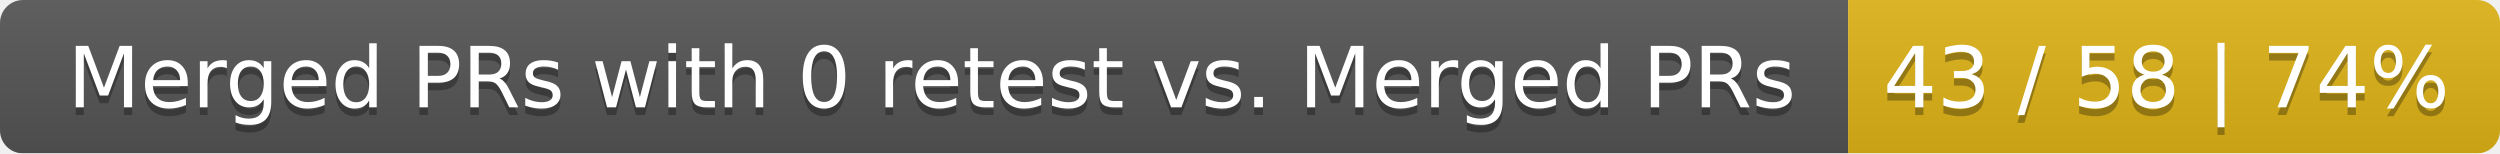
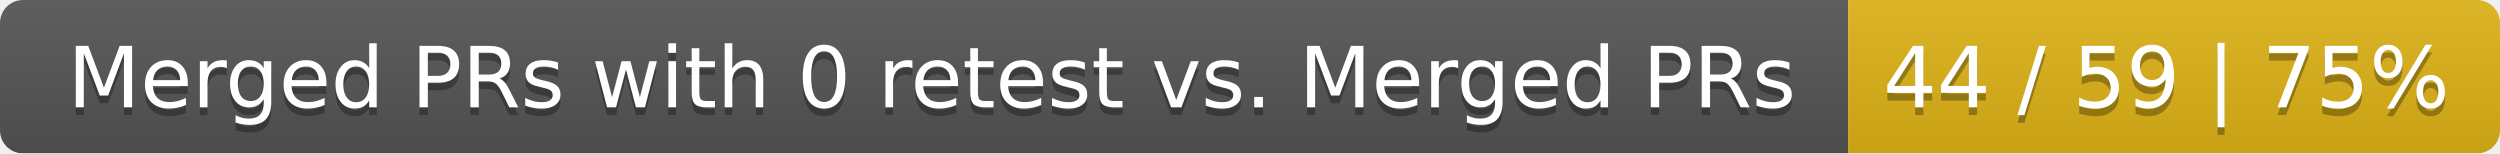
<svg xmlns="http://www.w3.org/2000/svg" width="326" height="20">
  <linearGradient id="smooth" x2="0" y2="100%">
    <stop offset="0" stop-color="#bbb" stop-opacity=".1" />
    <stop offset="1" stop-opacity=".1" />
  </linearGradient>
  <mask id="round">
    <rect width="326" height="20" rx="3" fill="#fff" />
  </mask>
  <g mask="url(#round)">
    <rect width="241" height="20" fill="#555" />
    <rect x="241" width="85" height="20" fill="#dfb317" />
    <rect width="326" height="20" fill="url(#smooth)" />
  </g>
  <g fill="#fff" text-anchor="middle" font-family="DejaVu Sans,Verdana,Geneva,sans-serif" font-size="11">
    <text x="121.5" y="15" fill="#010101" fill-opacity=".3">Merged PRs with 0 retest vs. Merged PRs</text>
    <text x="121.5" y="14">Merged PRs with 0 retest vs. Merged PRs</text>
-     <text x="282.5" y="15" fill="#010101" fill-opacity=".3">43 / 58 | 74%</text>
-     <text x="282.5" y="14">43 / 58 | 74%</text>
+     <text x="282.5" y="15" fill="#010101" fill-opacity=".3">44 / 59 | 75%</text>
+     <text x="282.5" y="14">44 / 59 | 75%</text>
  </g>
</svg>
